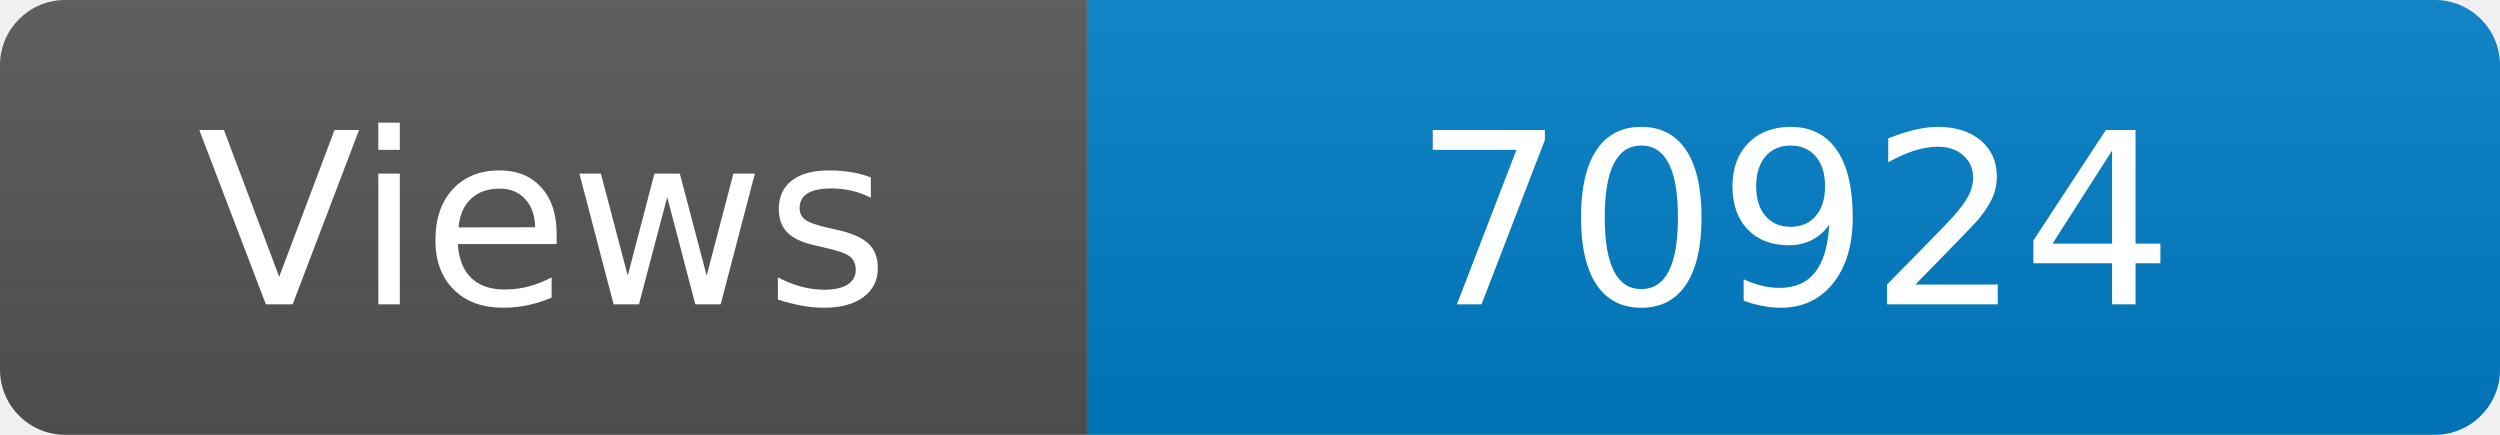
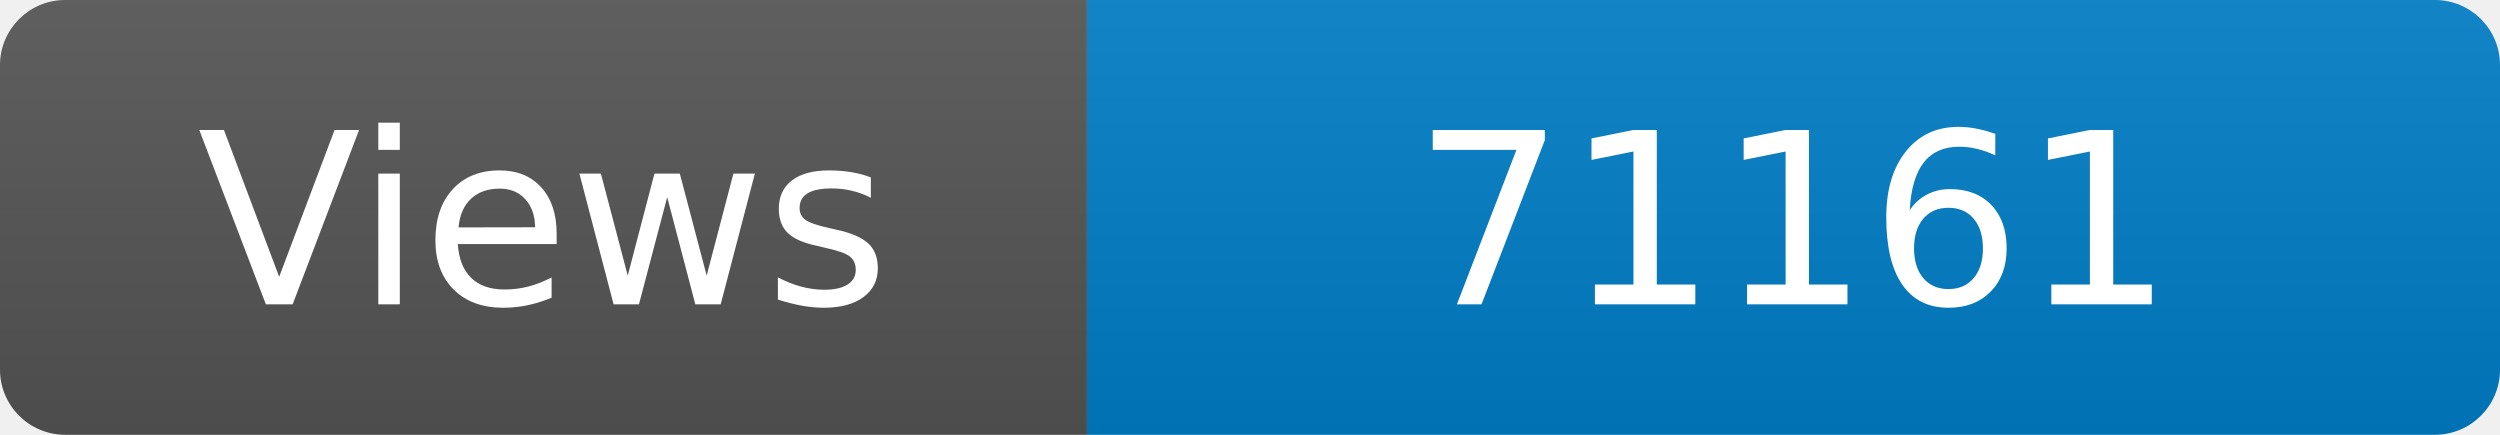
<svg xmlns="http://www.w3.org/2000/svg" width="115" height="20" role="img" aria-label="Maintained?: yes">
  <linearGradient id="s" x2="0" y2="100%">
    <stop offset="0" stop-color="#bbb" stop-opacity=".1" />
    <stop offset="1" stop-opacity=".1" />
  </linearGradient>
  <clipPath id="r">
    <rect width="115" height="20" rx="3" fill="#fff" />
  </clipPath>
  <g clip-path="url(#r)">
    <rect width="50" height="20" fill="#555" />
    <rect x="50" width="160" height="20" fill="#007ec6" />
    <rect width="115" height="20" fill="url(#s)" />
  </g>
  <g fill="#fff" text-anchor="middle" font-family="Verdana,Geneva,DejaVu Sans,sans-serif" font-size="110">
    <text x="250" y="140" transform="scale(.1)" fill="#fff">Views</text>
-     <text x="825" y="140" transform="scale(.1)" fill="#fff">70924</text>
+     <text x="825" y="140" transform="scale(.1)" fill="#fff">71161</text>
  </g>
</svg>
